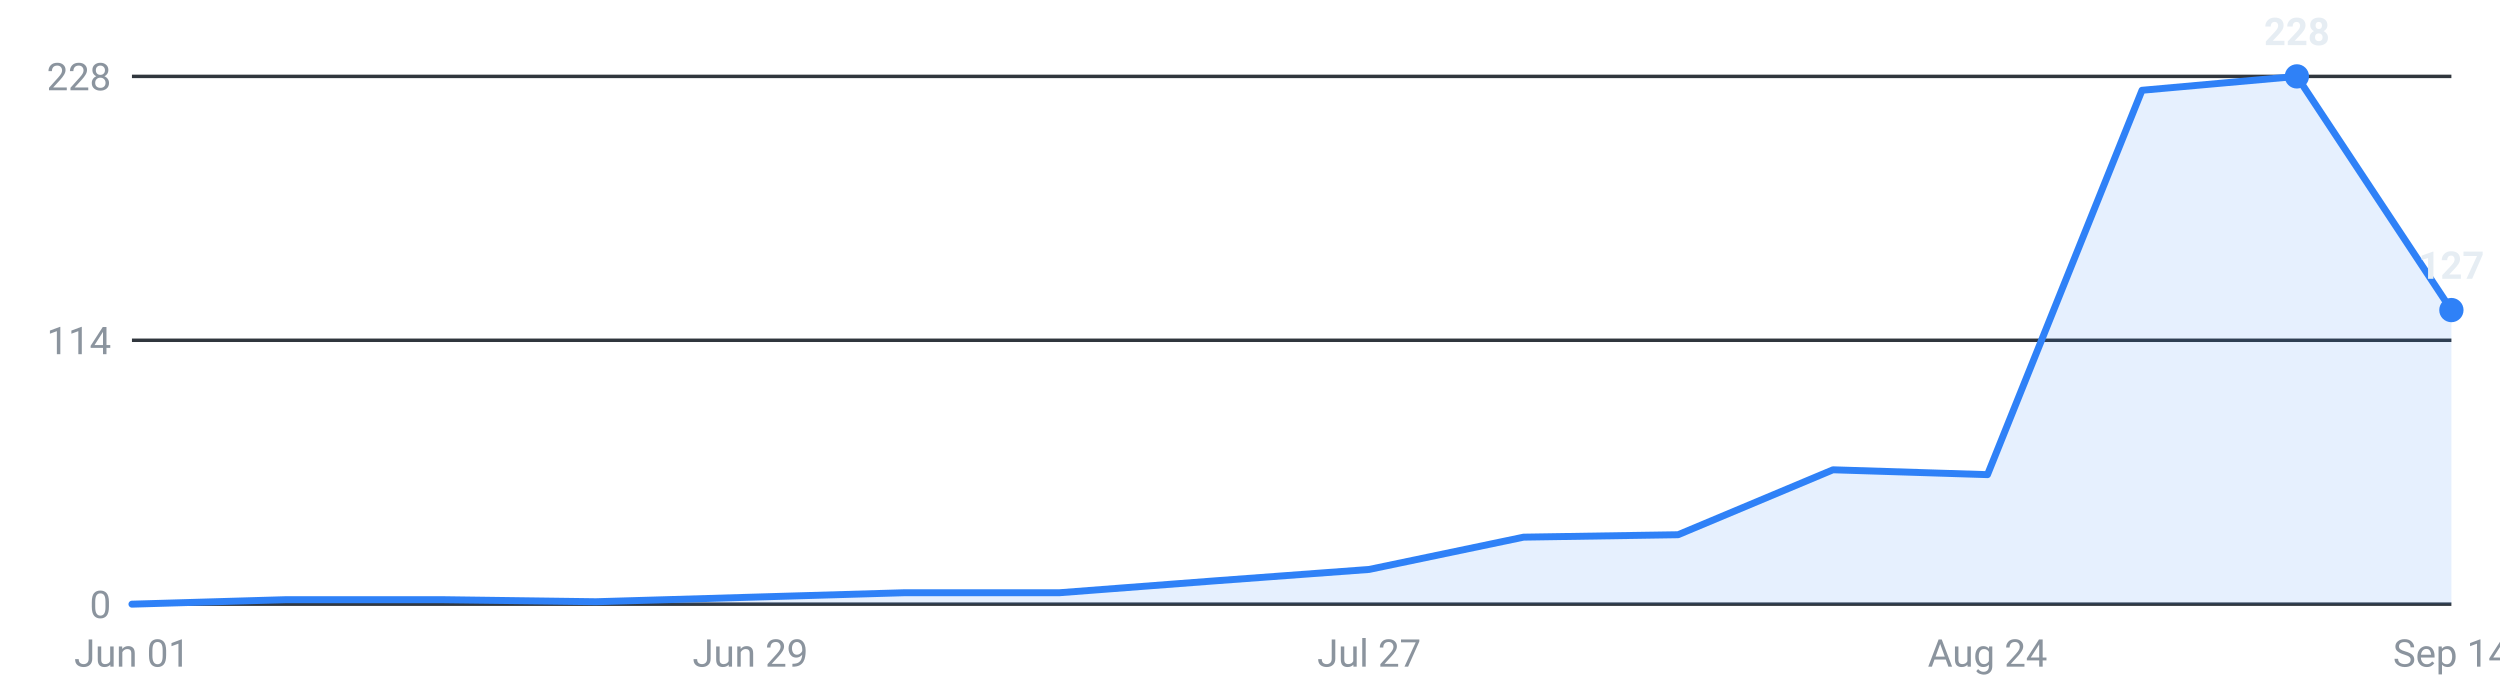
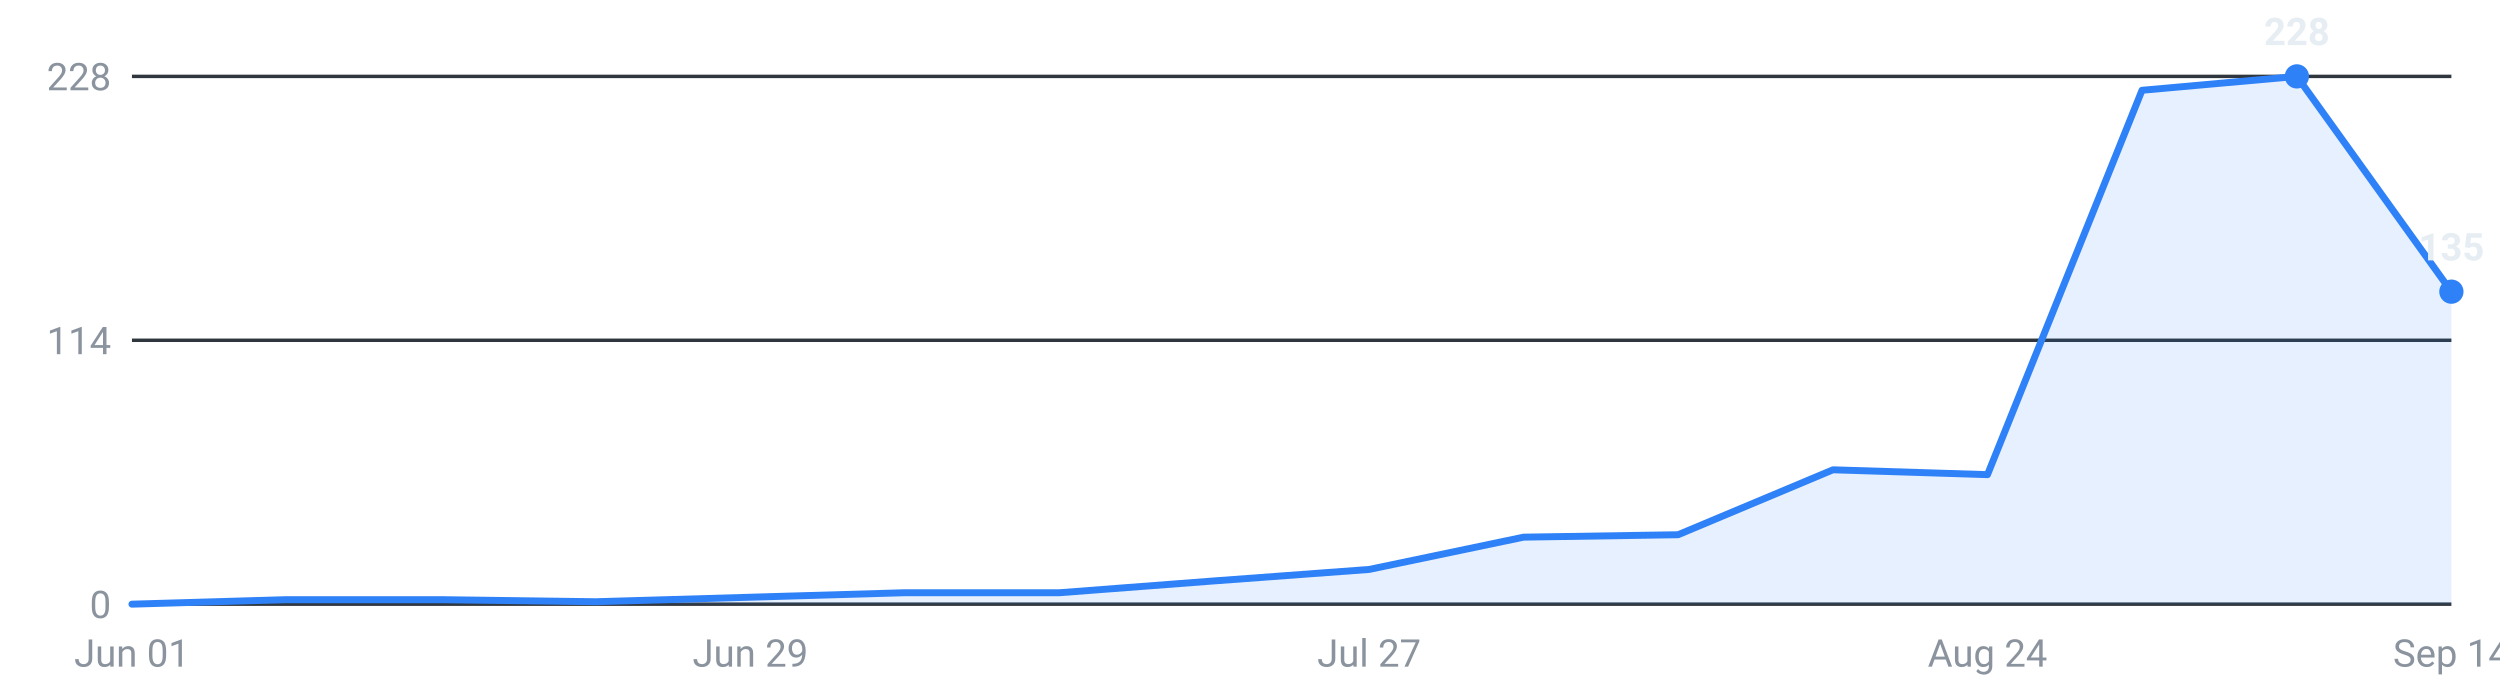
<svg xmlns="http://www.w3.org/2000/svg" viewBox="0 0 720 200" width="720" height="200" role="img" aria-label="Internships posted per week, last 16 weeks">
  <g font-family="-apple-system,Segoe UI,Roboto,sans-serif" font-size="11">
    <line x1="38" y1="174.0" x2="706" y2="174.0" stroke="#30363d" stroke-width="1" />
    <text x="32" y="178.0" text-anchor="end" fill="#8b949e">0</text>
    <line x1="38" y1="98.0" x2="706" y2="98.0" stroke="#30363d" stroke-width="1" />
    <text x="32" y="102.0" text-anchor="end" fill="#8b949e">114</text>
    <line x1="38" y1="22.0" x2="706" y2="22.0" stroke="#30363d" stroke-width="1" />
    <text x="32" y="26.0" text-anchor="end" fill="#8b949e">228</text>
-     <path d="M38.0,174 L38.0,174.0 L82.5,172.7 L127.1,172.7 L171.6,173.3 L216.1,172.0 L260.7,170.7 L305.2,170.7 L349.7,167.3 L394.3,164.0 L438.8,154.7 L483.3,154.0 L527.9,135.3 L572.4,136.7 L616.9,26.0 L661.5,22.0 L706.0,89.3 L706.0,174 Z" fill="#2f81f7" fill-opacity="0.12" />
-     <polyline points="38.0,174.0 82.5,172.7 127.1,172.7 171.6,173.3 216.1,172.0 260.7,170.7 305.2,170.7 349.7,167.3 394.3,164.0 438.8,154.7 483.3,154.0 527.9,135.3 572.4,136.7 616.9,26.0 661.5,22.0 706.0,89.3" fill="none" stroke="#2f81f7" stroke-width="2" stroke-linejoin="round" stroke-linecap="round" />
+     <path d="M38.0,174 L38.0,174.0 L82.5,172.7 L127.1,172.7 L171.6,173.3 L216.1,172.0 L260.7,170.7 L305.2,170.7 L349.7,167.3 L394.3,164.0 L438.8,154.7 L483.3,154.0 L527.9,135.3 L572.4,136.7 L616.9,26.0 L661.5,22.0 L706.0,84.0 L706.0,174 Z" fill="#2f81f7" fill-opacity="0.12" />
+     <polyline points="38.0,174.0 82.5,172.7 127.1,172.7 171.6,173.3 216.1,172.0 260.7,170.7 305.2,170.7 349.7,167.3 394.3,164.0 438.8,154.7 483.3,154.0 527.9,135.3 572.4,136.7 616.9,26.0 661.5,22.0 706.0,84.0" fill="none" stroke="#2f81f7" stroke-width="2" stroke-linejoin="round" stroke-linecap="round" />
    <circle cx="661.5" cy="22.0" r="3.5" fill="#2f81f7" />
    <text x="661.5" y="13.0" text-anchor="middle" fill="#e6edf3" font-weight="600">228</text>
-     <circle cx="706.0" cy="89.3" r="3.5" fill="#2f81f7" />
-     <text x="706.0" y="80.3" text-anchor="middle" fill="#e6edf3" font-weight="600">127</text>
+     <circle cx="706.0" cy="84.0" r="3.5" fill="#2f81f7" />
+     <text x="706.0" y="75.0" text-anchor="middle" fill="#e6edf3" font-weight="600">135</text>
    <text x="38.0" y="192" text-anchor="middle" fill="#8b949e">Jun 01</text>
    <text x="216.1" y="192" text-anchor="middle" fill="#8b949e">Jun 29</text>
    <text x="394.3" y="192" text-anchor="middle" fill="#8b949e">Jul 27</text>
    <text x="572.4" y="192" text-anchor="middle" fill="#8b949e">Aug 24</text>
    <text x="706.0" y="192" text-anchor="middle" fill="#8b949e">Sep 14</text>
  </g>
</svg>
